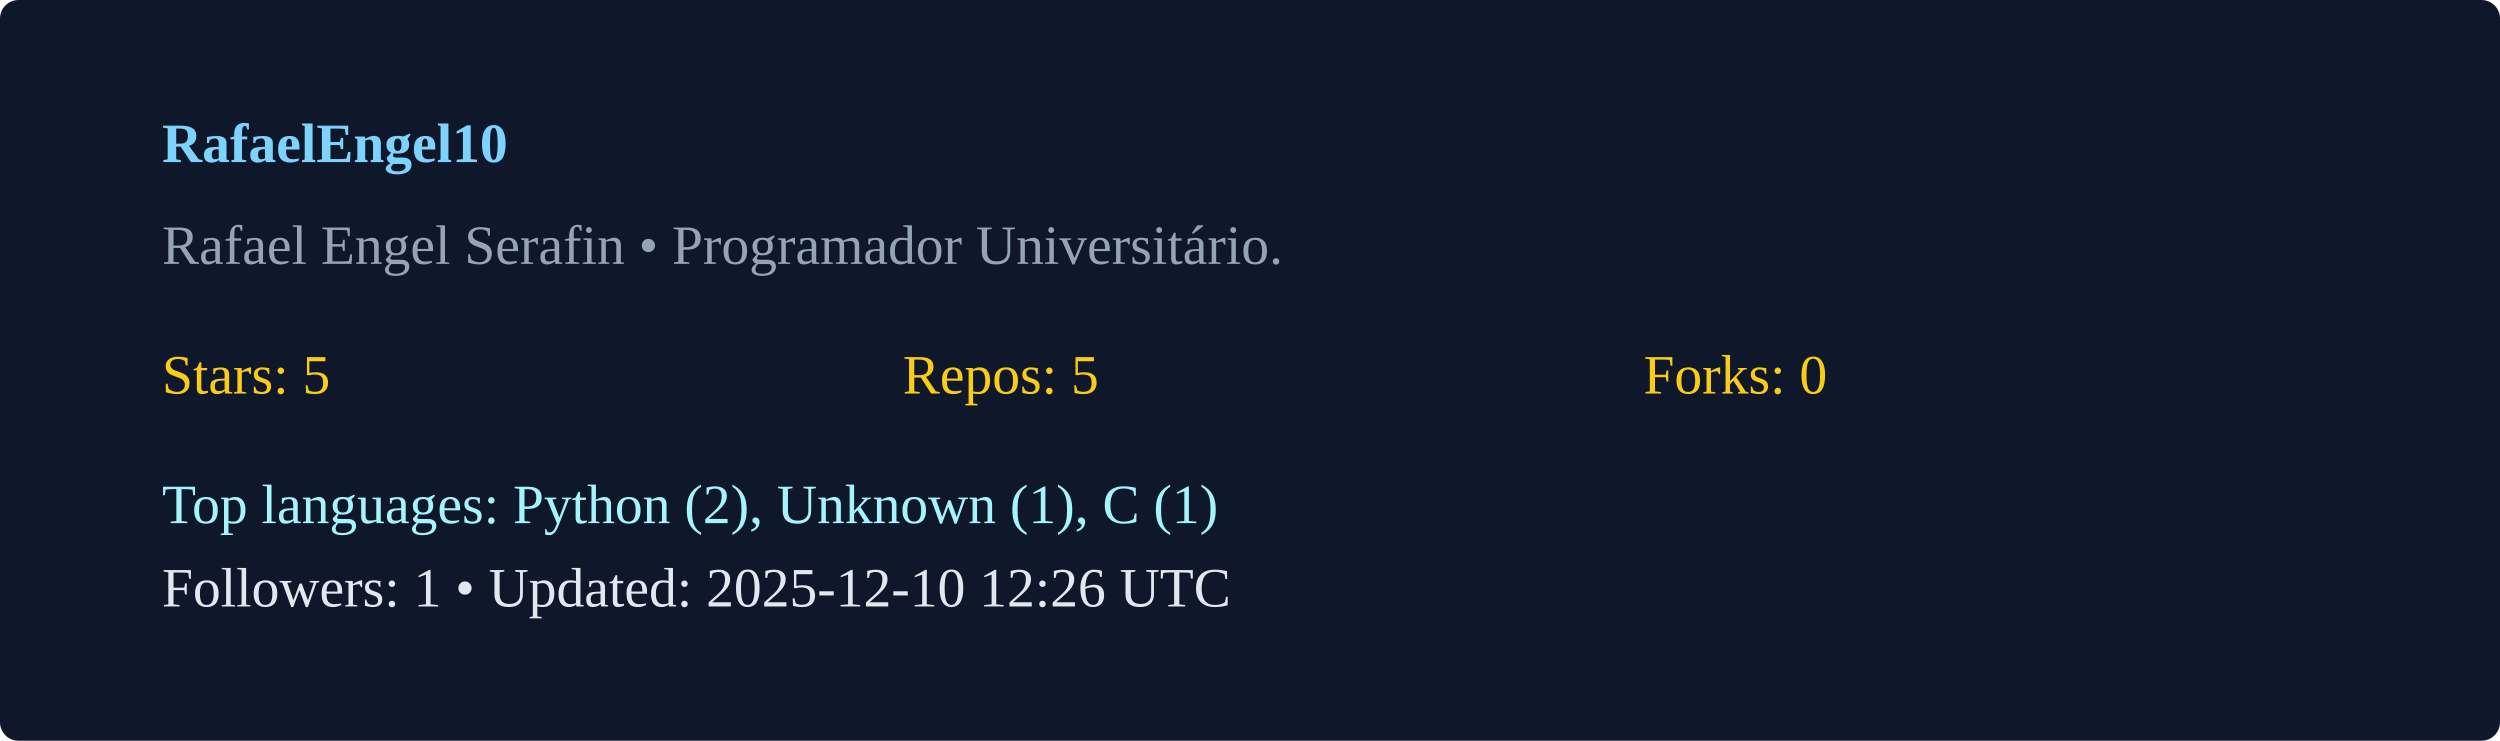
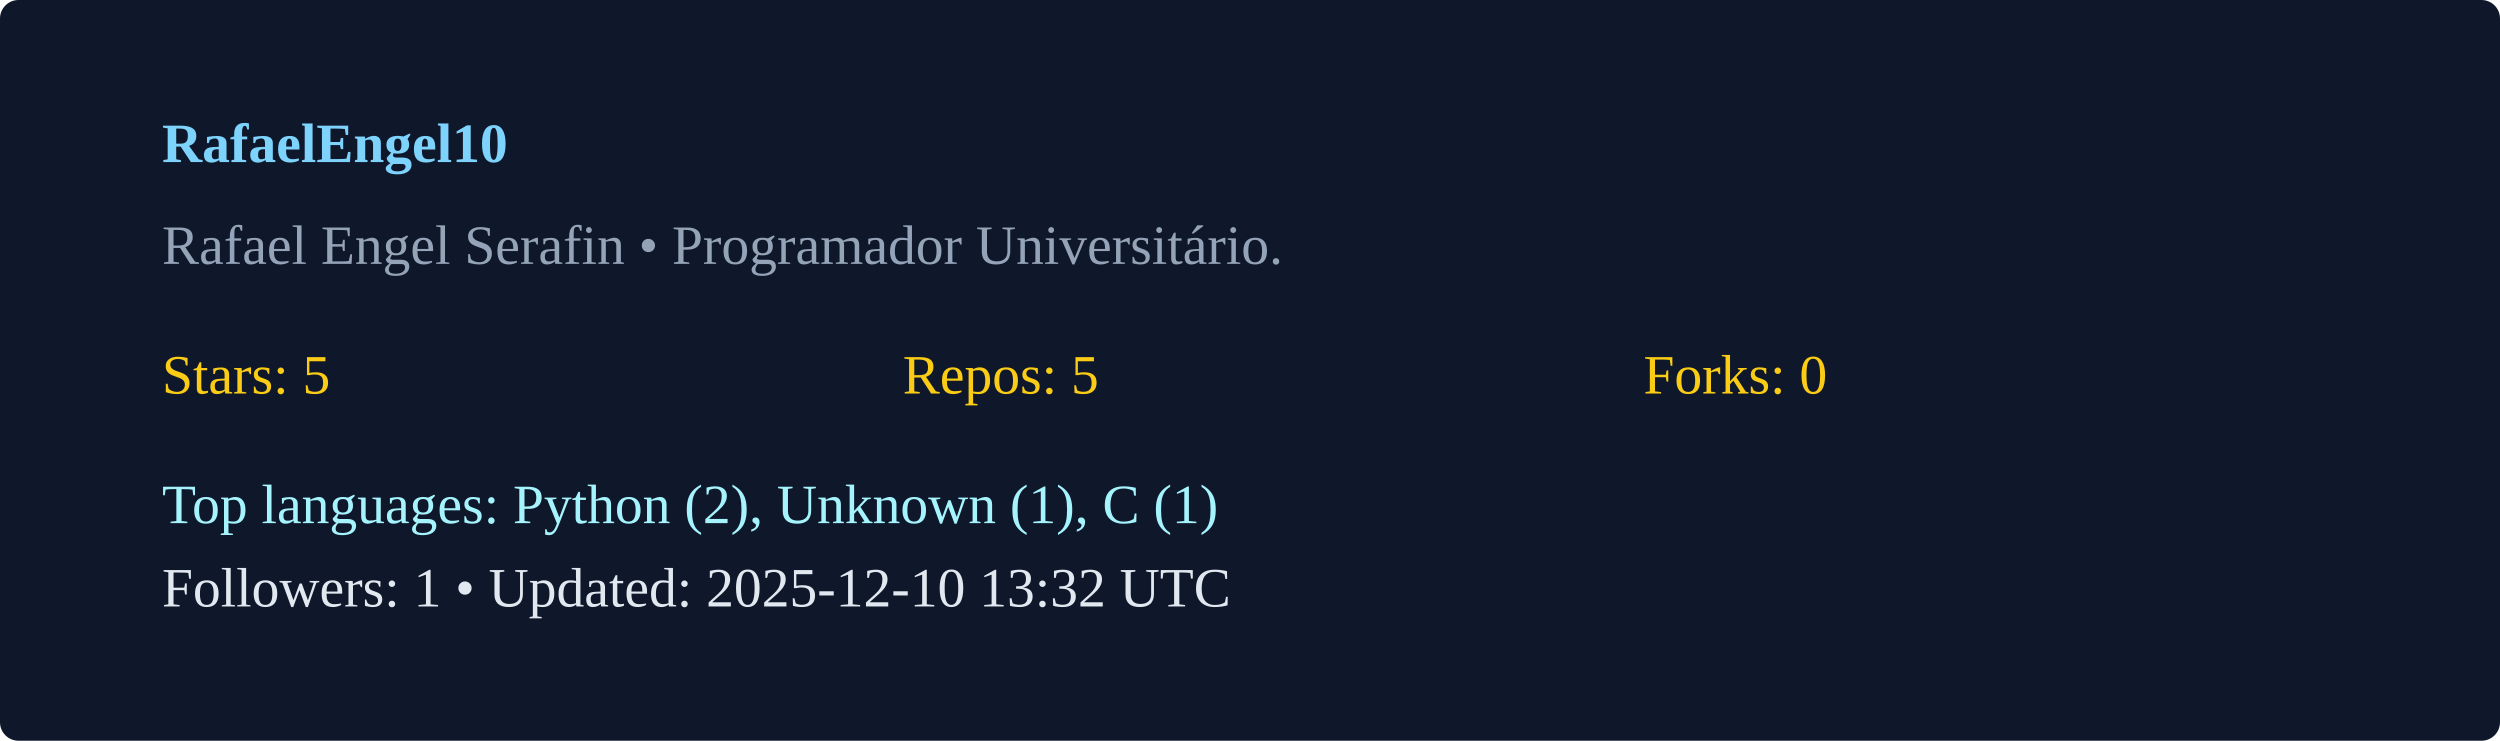
<svg xmlns="http://www.w3.org/2000/svg" width="540" height="160" viewBox="0 0 540 160">
  <rect width="100%" height="100%" rx="4" fill="#0f172a" />
  <g transform="translate(35,35)">
    <text x="0" y="0" fill="#7dd3fc" font-weight="600">RafaelEngel10</text>
    <text x="0" y="22" fill="#94a3b8">Rafael Engel Serafin  • Programador Universitário. </text>
    <g transform="translate(0,50)">
      <text x="0" y="0" fill="#facc15">Stars: 5</text>
      <text x="160" y="0" fill="#facc15">Repos: 5</text>
      <text x="320" y="0" fill="#facc15">Forks: 0</text>
      <text x="0" y="28" fill="#a5f3fc">Top languages: Python (2), Unknown (1), C (1)</text>
-       <text x="0" y="46" fill="#e2e8f0">Followers: 1 • Updated: 2025-12-10 12:26 UTC</text>
+       <text x="0" y="46" fill="#e2e8f0">Followers: 1 • Updated: 2025-12-10 13:32 UTC</text>
    </g>
  </g>
</svg>
